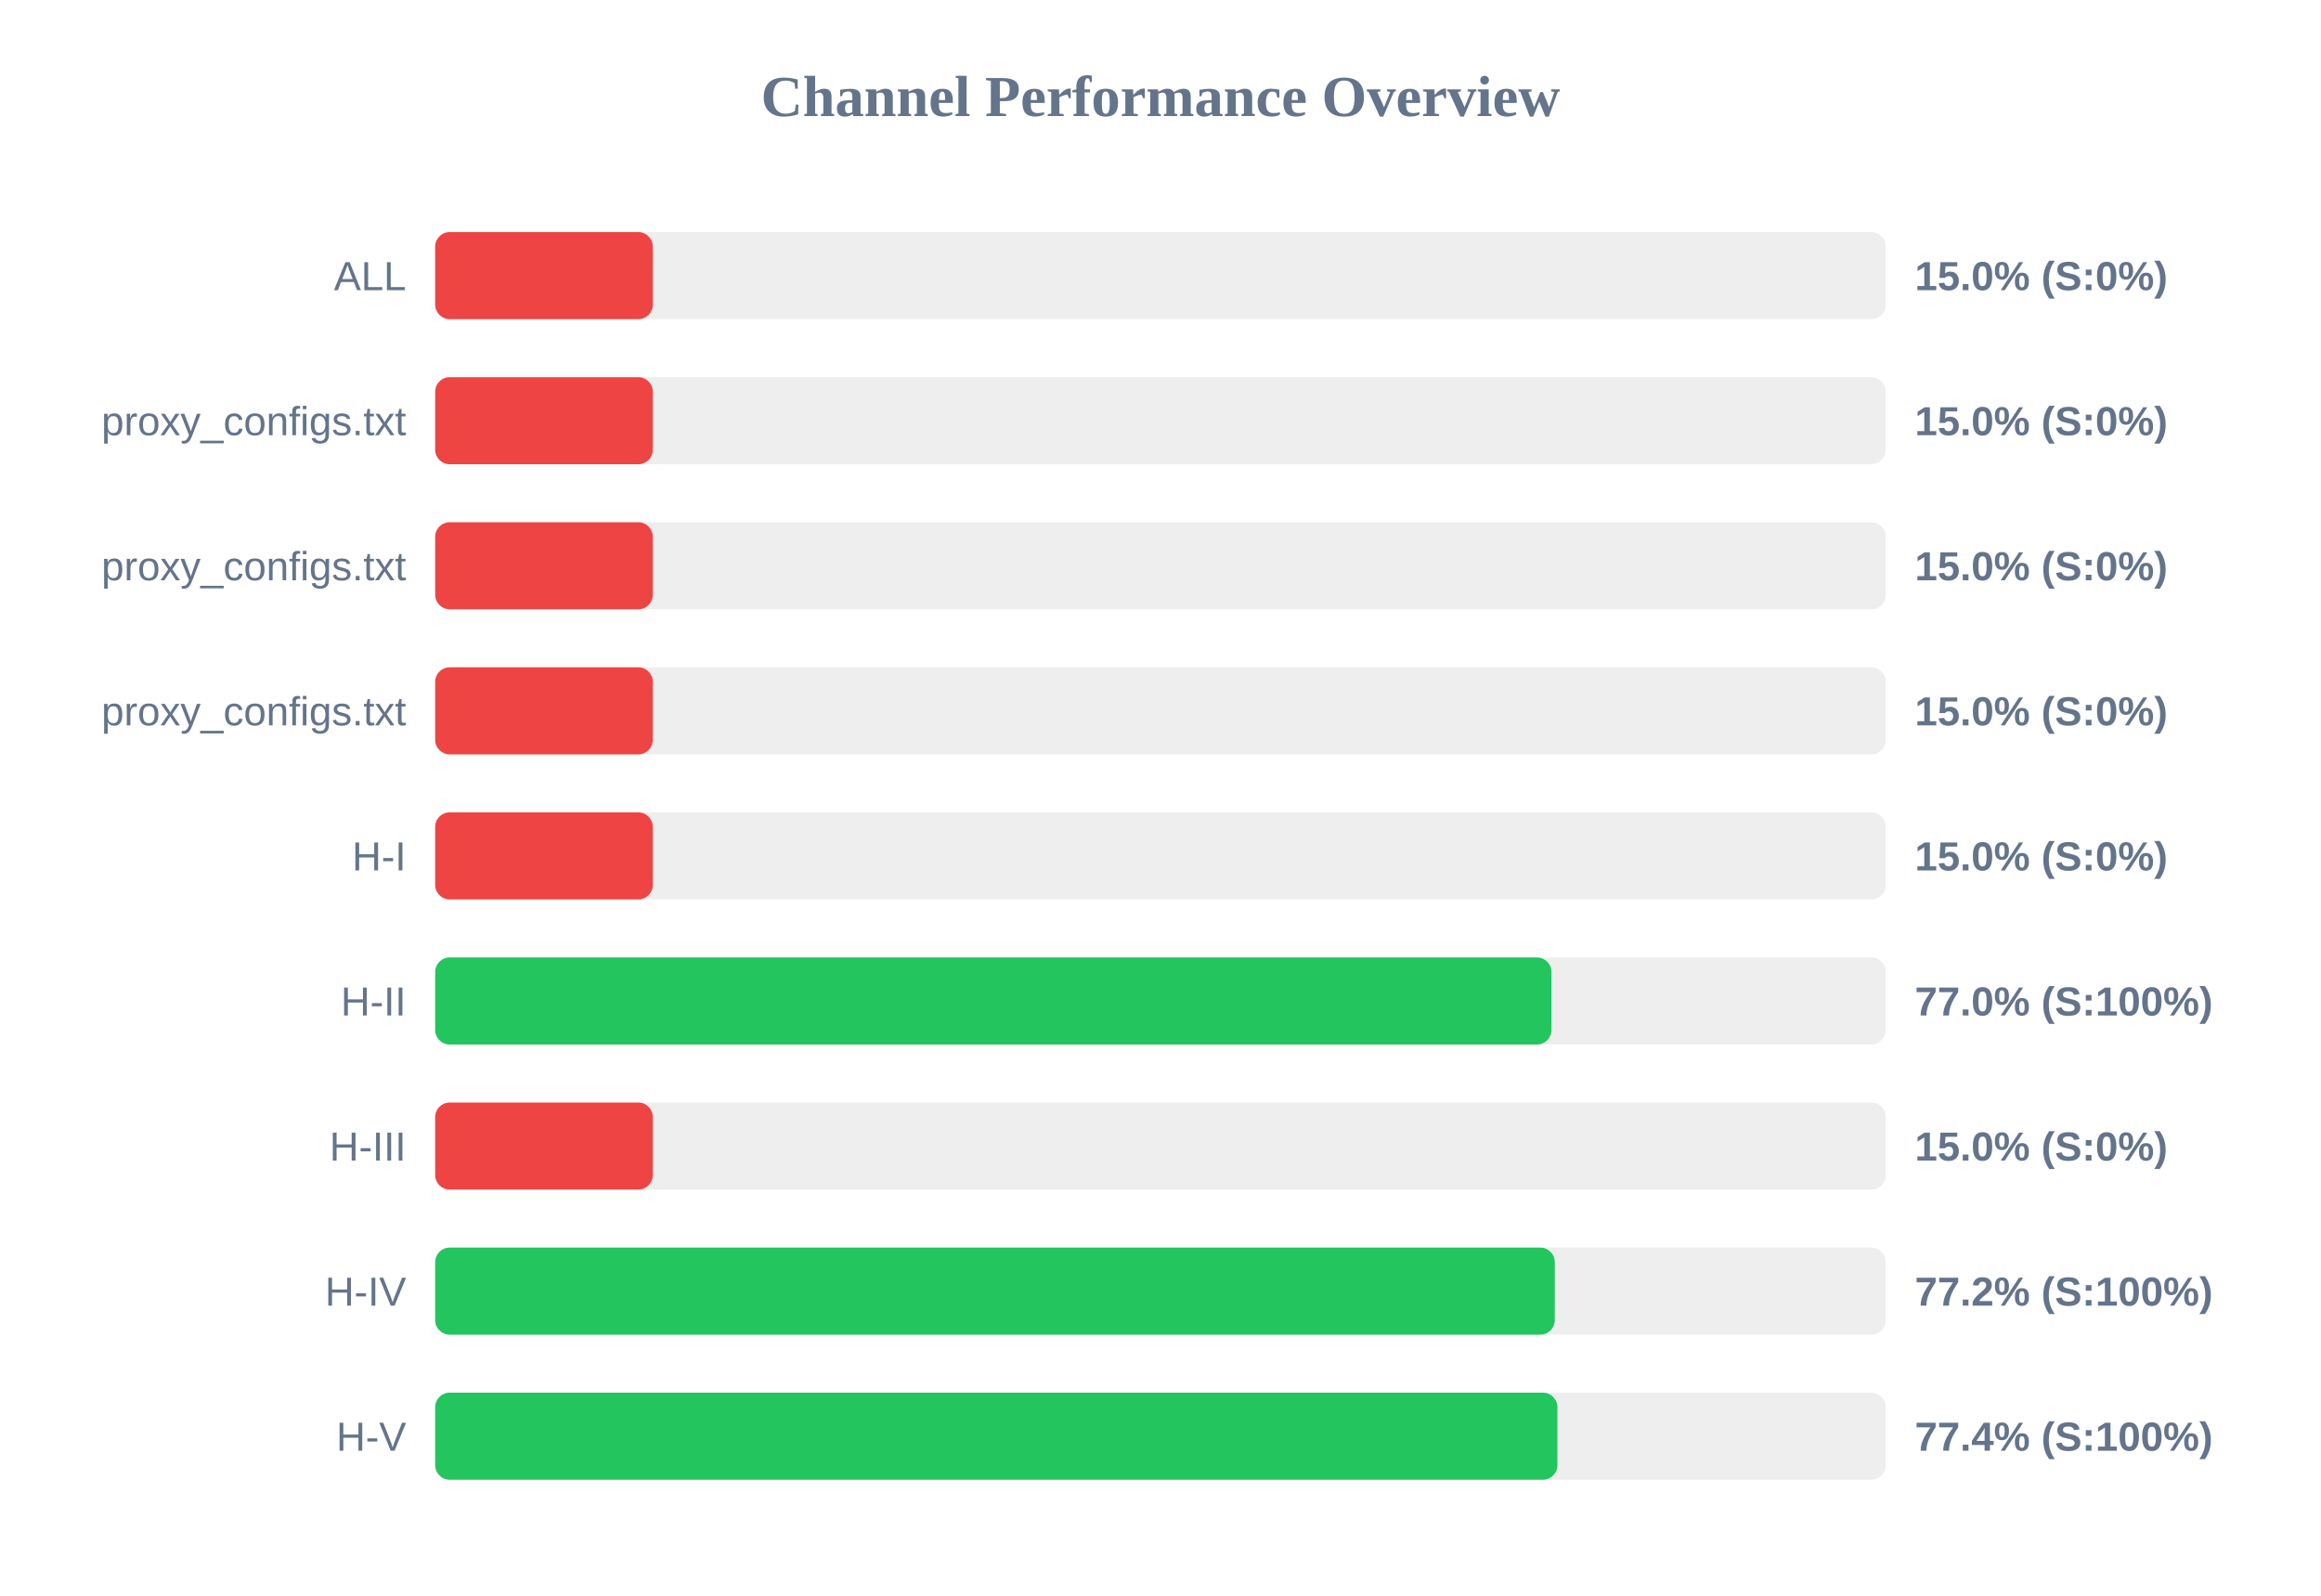
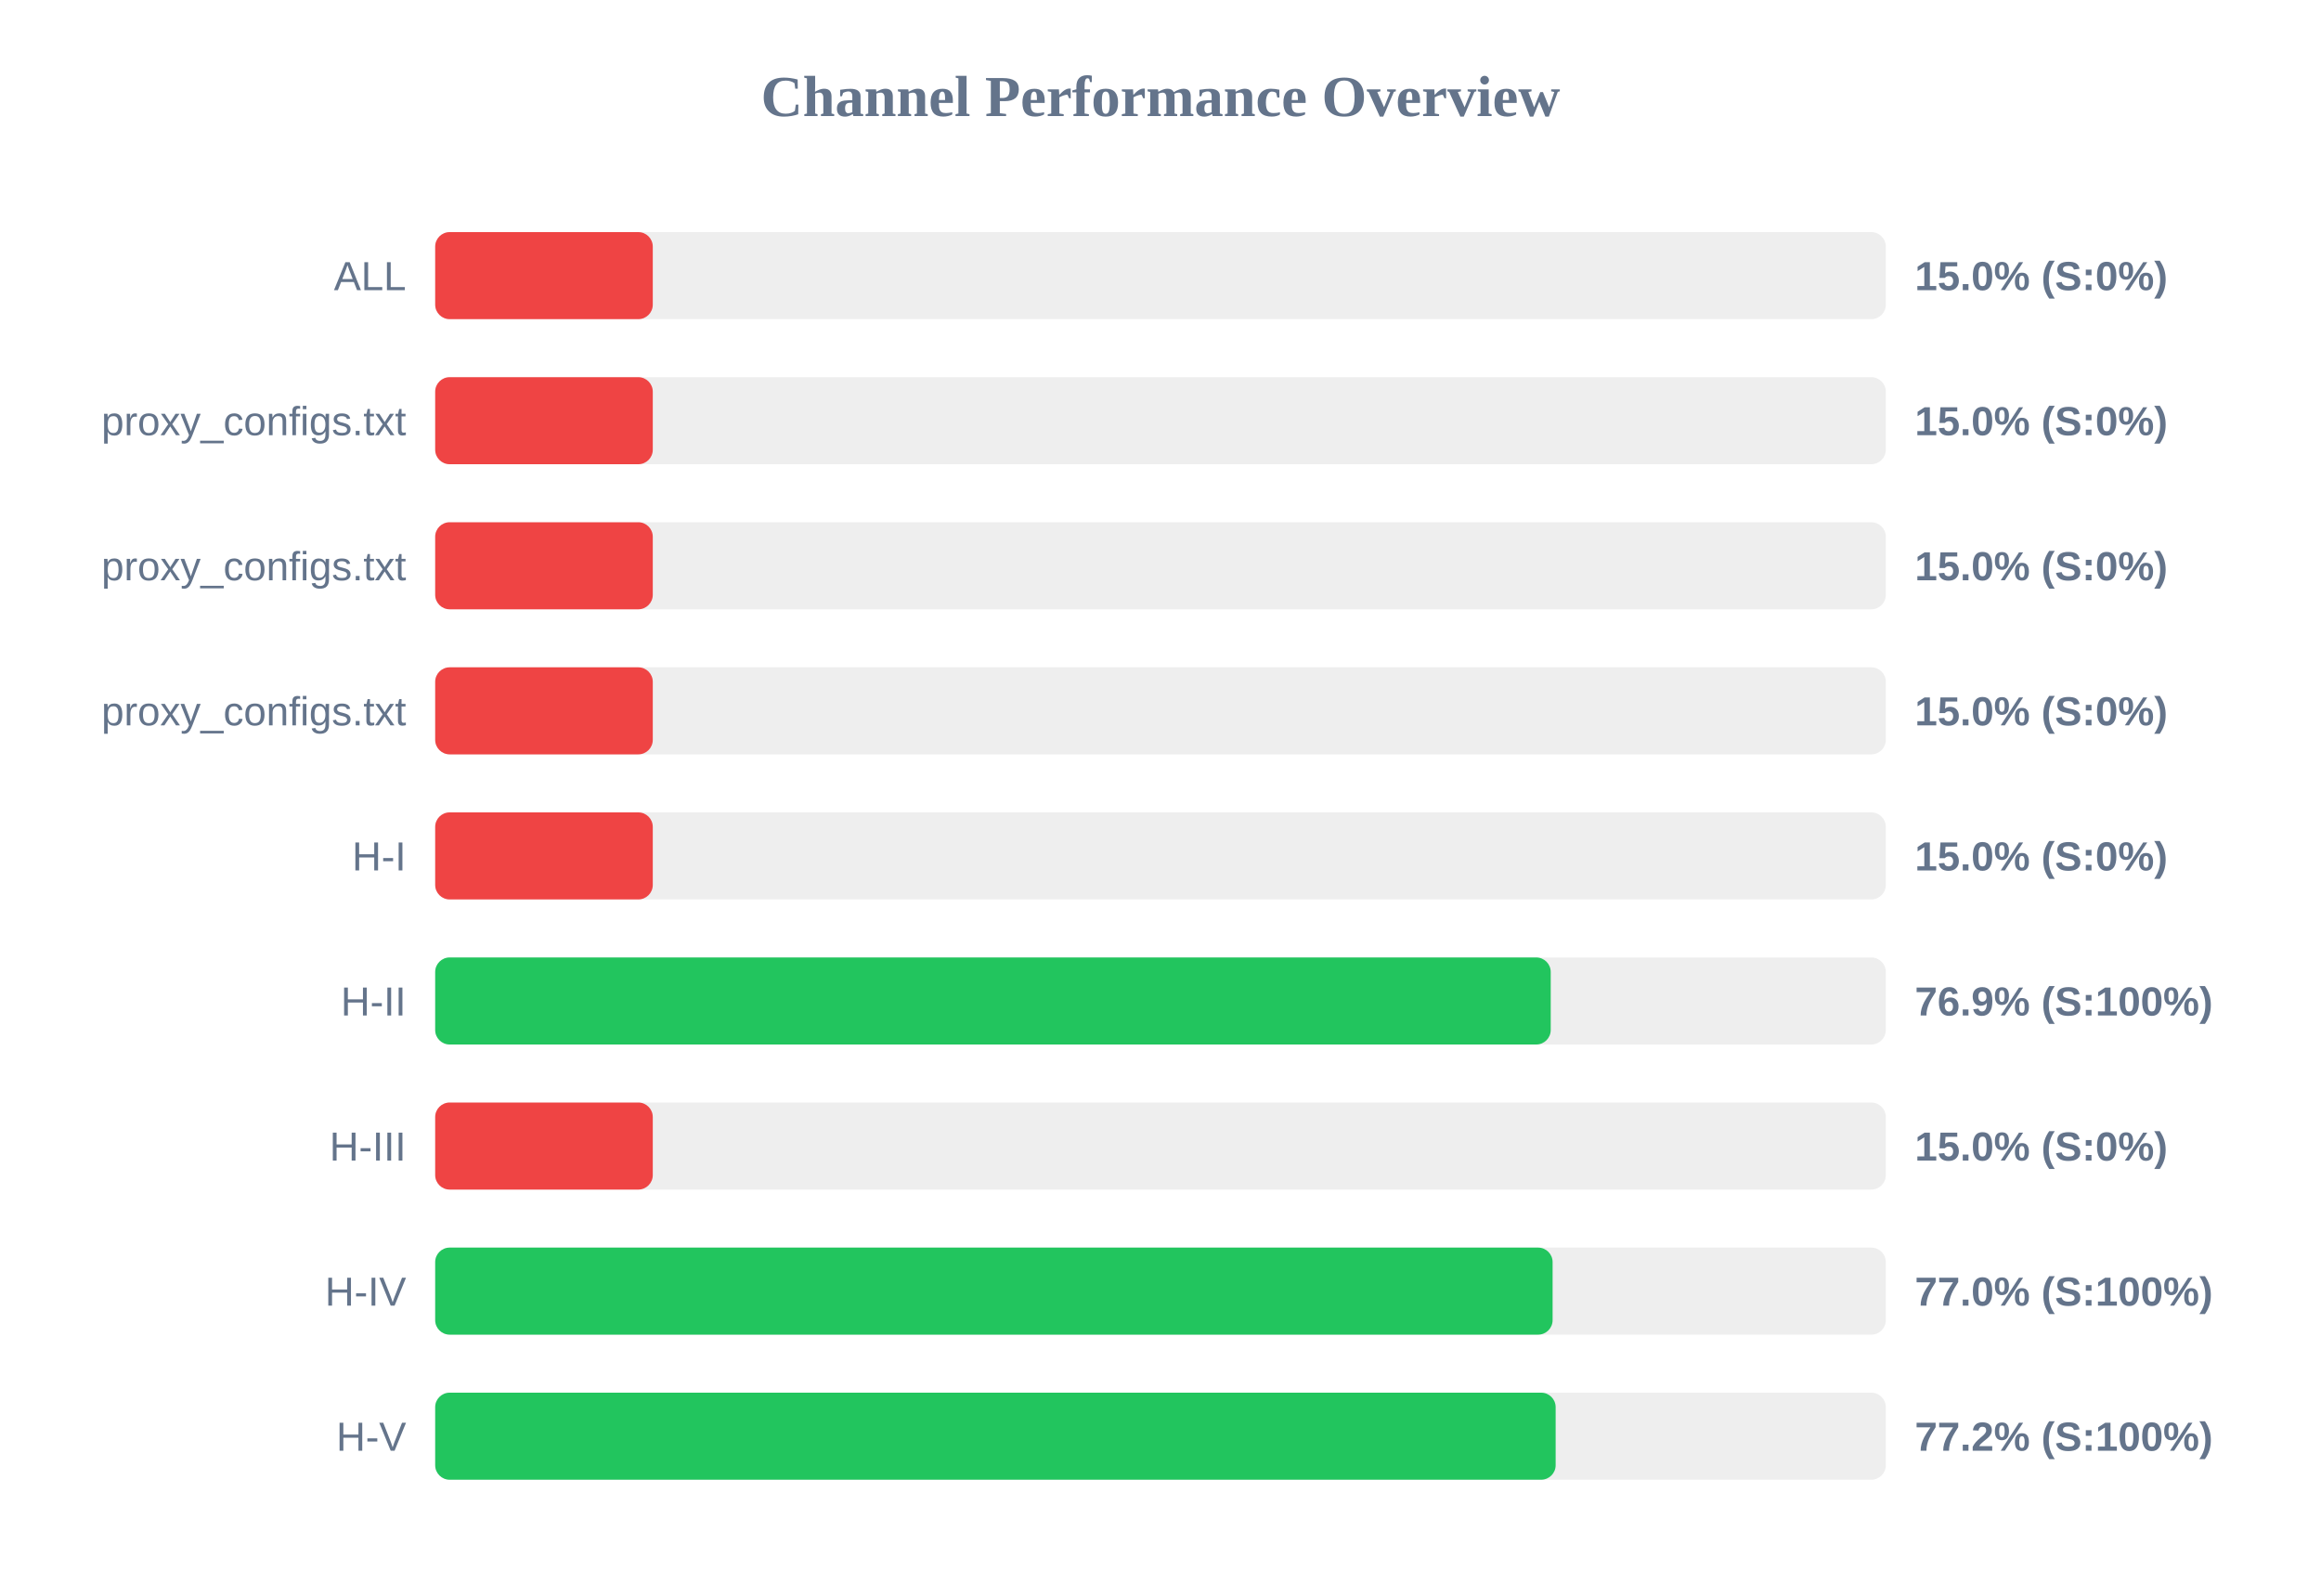
<svg xmlns="http://www.w3.org/2000/svg" width="800" height="550" version="1.1">
  <style>
        .row { font: 14px Arial; fill: #64748b; }
        .score { font: bold 14px Arial; fill: #64748b; }
    </style>
  <text x="400" y="40" text-anchor="middle" font-size="20px" font-weight="bold" fill="#64748b">Channel Performance Overview</text>
  <rect x="150" y="80" width="500" height="30" fill="#eee" rx="5" />
  <rect x="150" y="80" width="75.0" height="30" fill="#ef4444" rx="5" />
  <text x="140" y="100" text-anchor="end" class="row">ALL</text>
  <text x="660" y="100" text-anchor="start" class="score">15.0% (S:0%)</text>
  <rect x="150" y="130" width="500" height="30" fill="#eee" rx="5" />
  <rect x="150" y="130" width="75.0" height="30" fill="#ef4444" rx="5" />
  <text x="140" y="150" text-anchor="end" class="row">proxy_configs.txt</text>
  <text x="660" y="150" text-anchor="start" class="score">15.0% (S:0%)</text>
  <rect x="150" y="180" width="500" height="30" fill="#eee" rx="5" />
  <rect x="150" y="180" width="75.0" height="30" fill="#ef4444" rx="5" />
  <text x="140" y="200" text-anchor="end" class="row">proxy_configs.txt</text>
  <text x="660" y="200" text-anchor="start" class="score">15.0% (S:0%)</text>
  <rect x="150" y="230" width="500" height="30" fill="#eee" rx="5" />
  <rect x="150" y="230" width="75.0" height="30" fill="#ef4444" rx="5" />
  <text x="140" y="250" text-anchor="end" class="row">proxy_configs.txt</text>
  <text x="660" y="250" text-anchor="start" class="score">15.0% (S:0%)</text>
  <rect x="150" y="280" width="500" height="30" fill="#eee" rx="5" />
  <rect x="150" y="280" width="75.0" height="30" fill="#ef4444" rx="5" />
  <text x="140" y="300" text-anchor="end" class="row">H-I</text>
  <text x="660" y="300" text-anchor="start" class="score">15.0% (S:0%)</text>
  <rect x="150" y="330" width="500" height="30" fill="#eee" rx="5" />
-   <rect x="150" y="330" width="384.75" height="30" fill="#22c55e" rx="5" />
+   <rect x="150" y="330" width="384.5" height="30" fill="#22c55e" rx="5" />
  <text x="140" y="350" text-anchor="end" class="row">H-II</text>
-   <text x="660" y="350" text-anchor="start" class="score">77.0% (S:100%)</text>
+   <text x="660" y="350" text-anchor="start" class="score">76.9% (S:100%)</text>
  <rect x="150" y="380" width="500" height="30" fill="#eee" rx="5" />
  <rect x="150" y="380" width="75.0" height="30" fill="#ef4444" rx="5" />
  <text x="140" y="400" text-anchor="end" class="row">H-III</text>
  <text x="660" y="400" text-anchor="start" class="score">15.0% (S:0%)</text>
  <rect x="150" y="430" width="500" height="30" fill="#eee" rx="5" />
-   <rect x="150" y="430" width="385.9" height="30" fill="#22c55e" rx="5" />
+   <rect x="150" y="430" width="385.15" height="30" fill="#22c55e" rx="5" />
  <text x="140" y="450" text-anchor="end" class="row">H-IV</text>
-   <text x="660" y="450" text-anchor="start" class="score">77.2% (S:100%)</text>
+   <text x="660" y="450" text-anchor="start" class="score">77.0% (S:100%)</text>
  <rect x="150" y="480" width="500" height="30" fill="#eee" rx="5" />
-   <rect x="150" y="480" width="386.8" height="30" fill="#22c55e" rx="5" />
+   <rect x="150" y="480" width="386.2" height="30" fill="#22c55e" rx="5" />
  <text x="140" y="500" text-anchor="end" class="row">H-V</text>
-   <text x="660" y="500" text-anchor="start" class="score">77.4% (S:100%)</text>
+   <text x="660" y="500" text-anchor="start" class="score">77.2% (S:100%)</text>
</svg>
